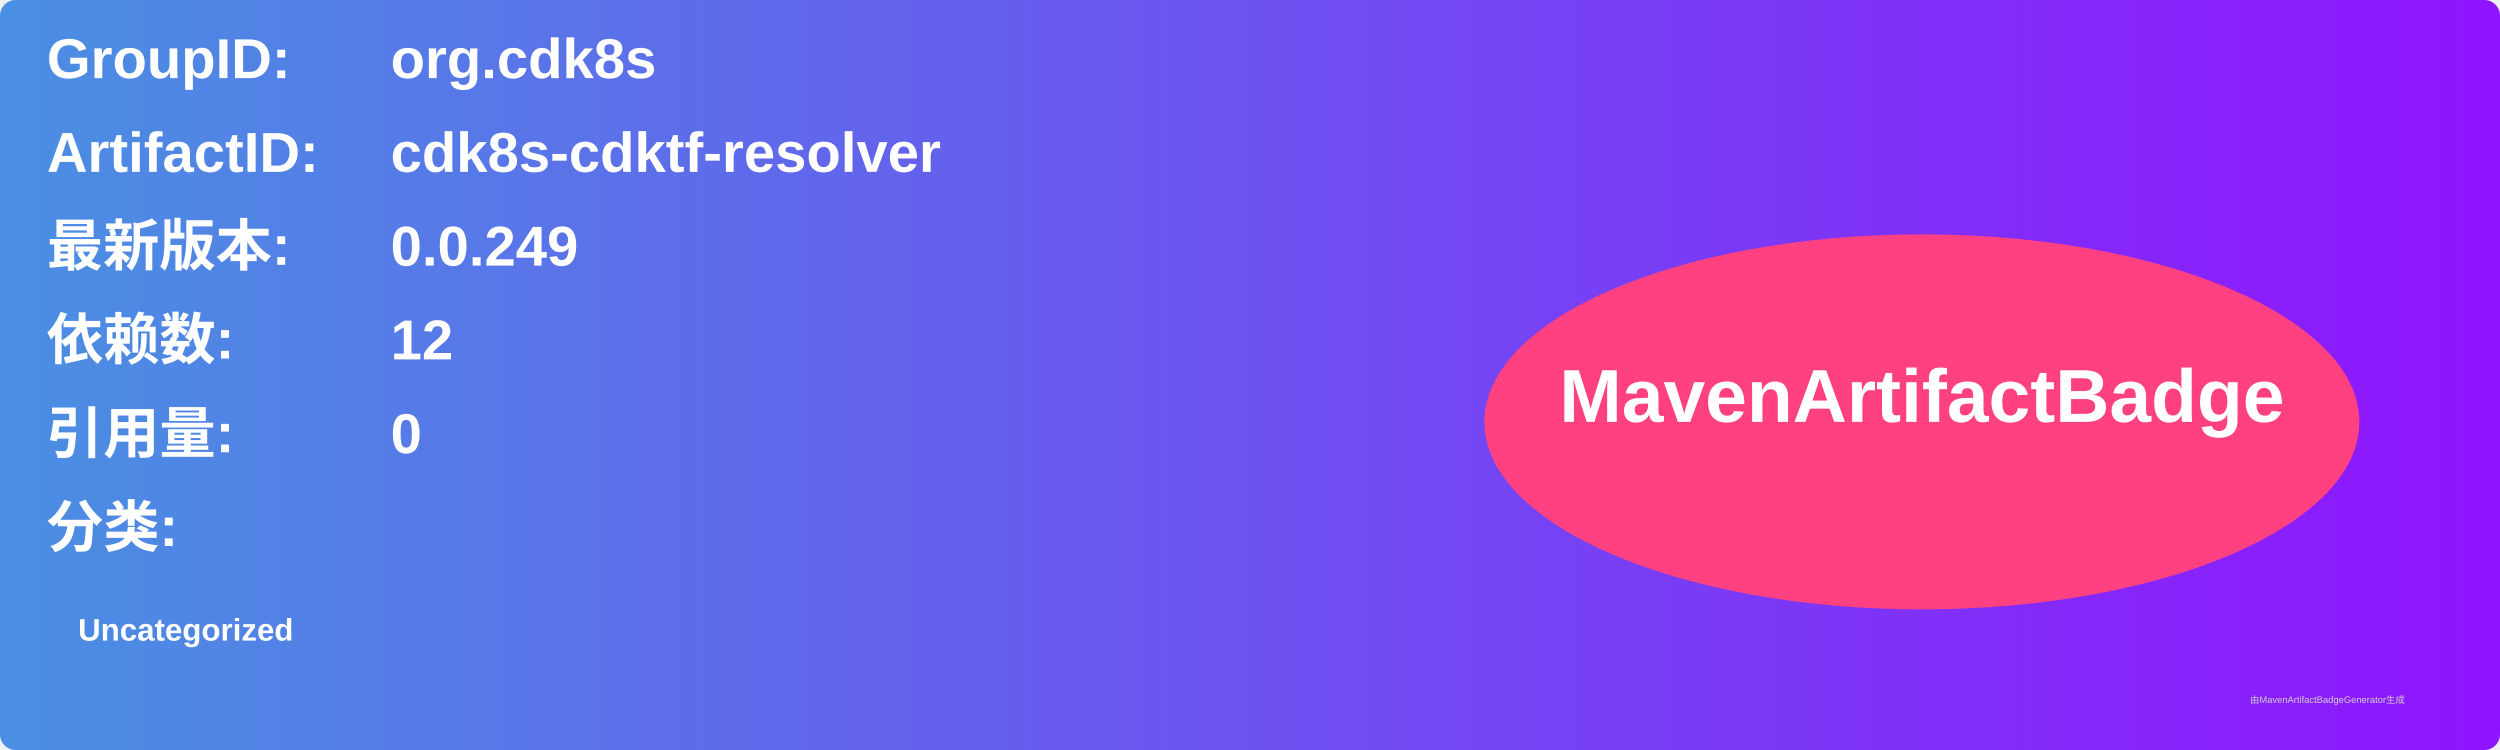
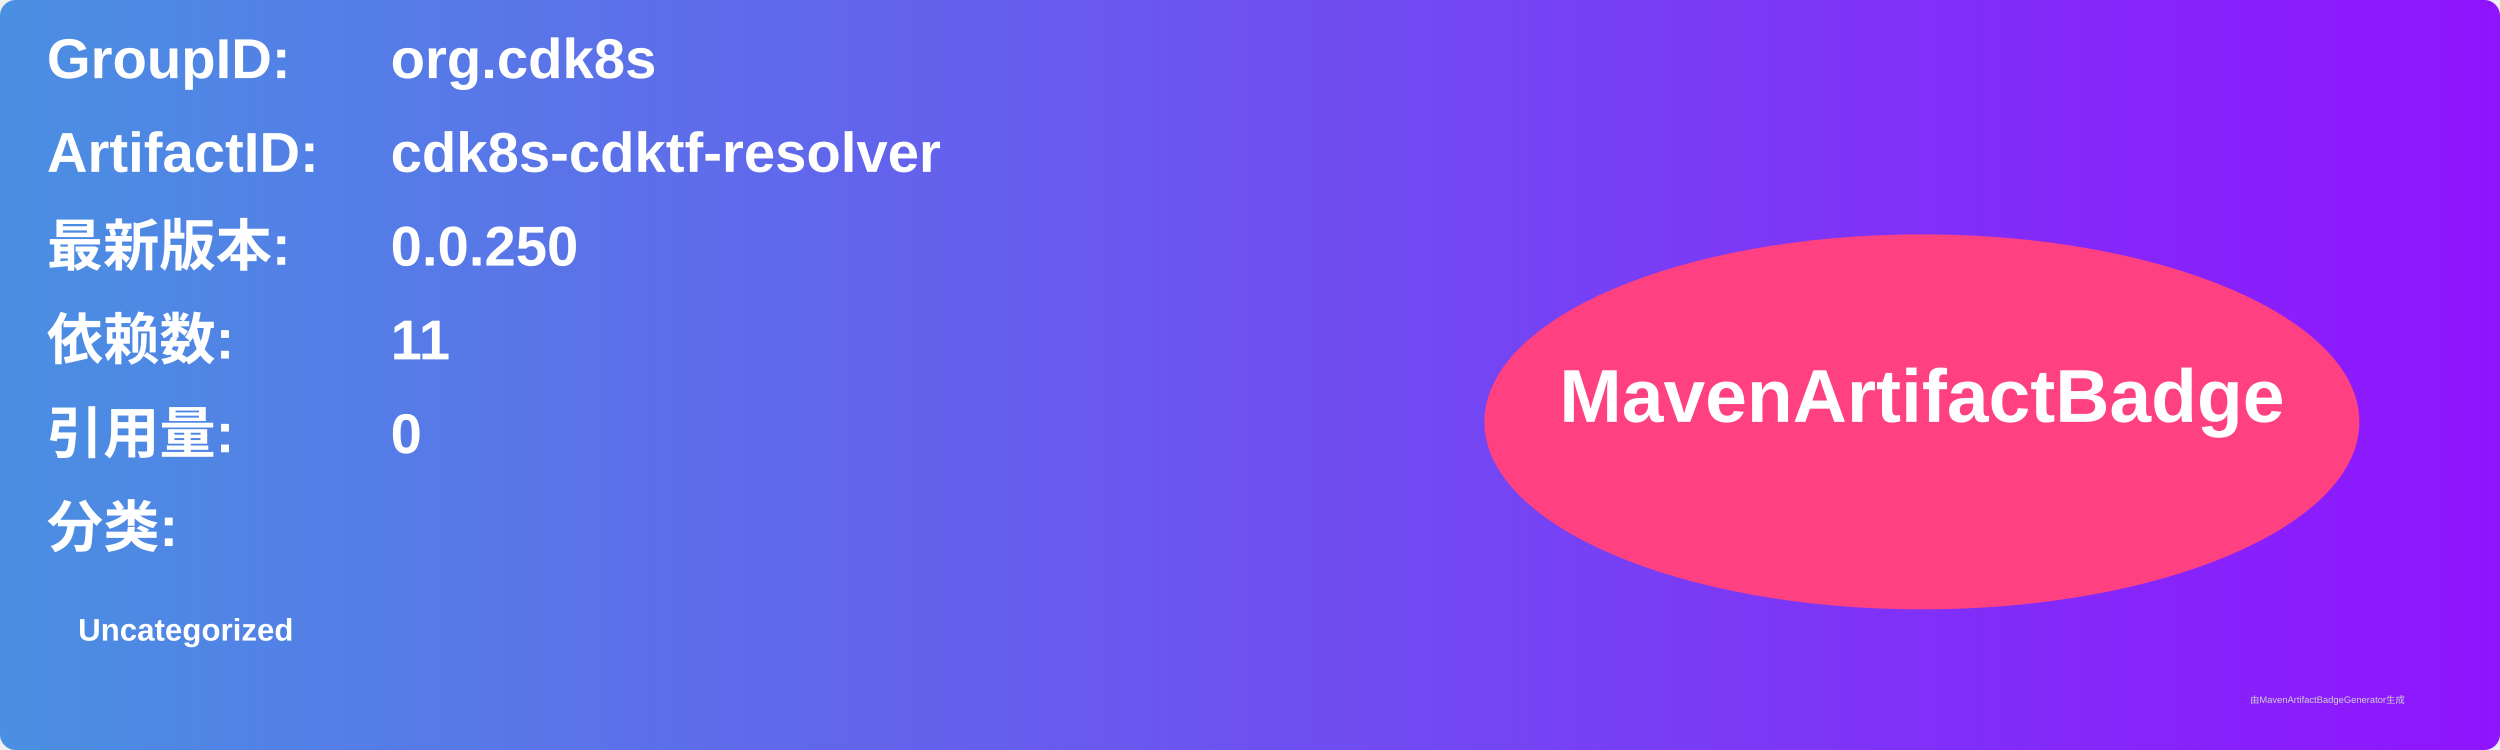
<svg xmlns="http://www.w3.org/2000/svg" width="800" height="240" viewBox="0 0 800 240">
  <linearGradient id="grad" x1="0%" y1="0%" x2="100%" y2="0%">
    <stop offset="0%" stop-color="#4a90e2" />
    <stop offset="100%" stop-color="#9013fe" />
  </linearGradient>
  <rect width="100%" height="100%" rx="5" ry="5" fill="url(#grad)" />
  <g transform="translate(15, 15)">
    <text x="0" y="10" font-family="Arial" font-size="18" fill="white" font-weight="bold" width="260">GroupID:</text>
    <text x="110" y="10" font-family="Arial" font-size="18" fill="white" font-weight="bold" width="460">org.cdk8s</text>
    <text x="0" y="40" font-family="Arial" font-size="18" fill="white" font-weight="bold" width="260">ArtifactID:</text>
    <text x="110" y="40" font-family="Arial" font-size="18" fill="white" font-weight="bold" width="460">cdk8s-cdktf-resolver</text>
    <text x="0" y="70" font-family="Arial" font-size="18" fill="white" font-weight="bold">最新版本:</text>
    <text x="110" y="70" font-family="Arial" font-size="18" fill="white" font-weight="bold">
-       <tspan font-weight="bold">0.0.249</tspan>
+       <tspan font-weight="bold">0.0.250</tspan>
    </text>
    <text x="0" y="100" font-family="Arial" font-size="18" fill="white" font-weight="bold">依赖数: </text>
    <text x="110" y="100" font-family="Arial" font-size="18" fill="white">
-       <tspan font-weight="bold">12</tspan>
+       <tspan font-weight="bold">11</tspan>
    </text>
    <text x="0" y="130" font-family="Arial" font-size="18" fill="white" font-weight="bold">引用量: </text>
    <text x="110" y="130" font-family="Arial" font-size="18" fill="white">
      <tspan font-weight="bold">0</tspan>
    </text>
    <text x="0" y="160" font-family="Arial" font-size="18" fill="white" font-weight="bold">分类:</text>
    <text x="10" y="190" font-family="Arial" font-size="10" fill="white">
      <tspan font-weight="bold">Uncategorized</tspan>
    </text>
    <ellipse cx="600" cy="120" rx="140" ry="60" fill="#ff4081" />
    <text x="600" y="120" text-anchor="middle" font-family="Arial" font-size="24" fill="white" font-weight="bold">MavenArtifactBadge</text>
  </g>
  <text x="720" y="225" font-family="Arial" font-size="3" fill="#d0d0d0">由MavenArtifactBadgeGenerator生成</text>
</svg>
